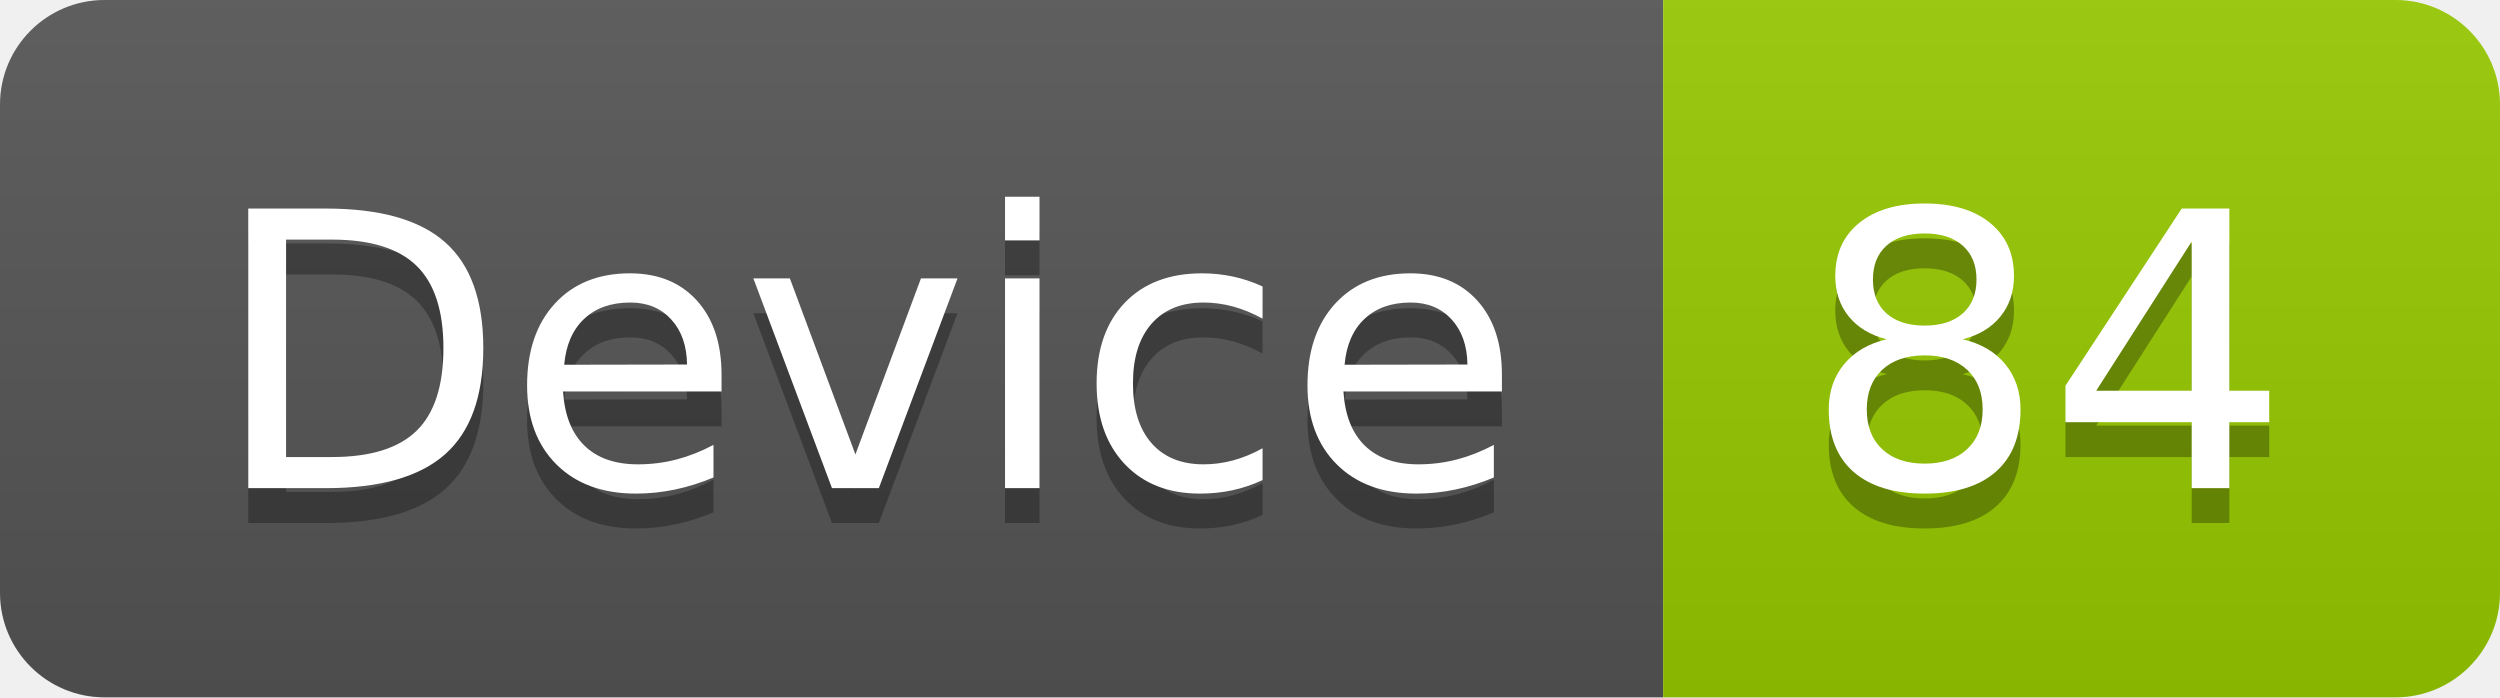
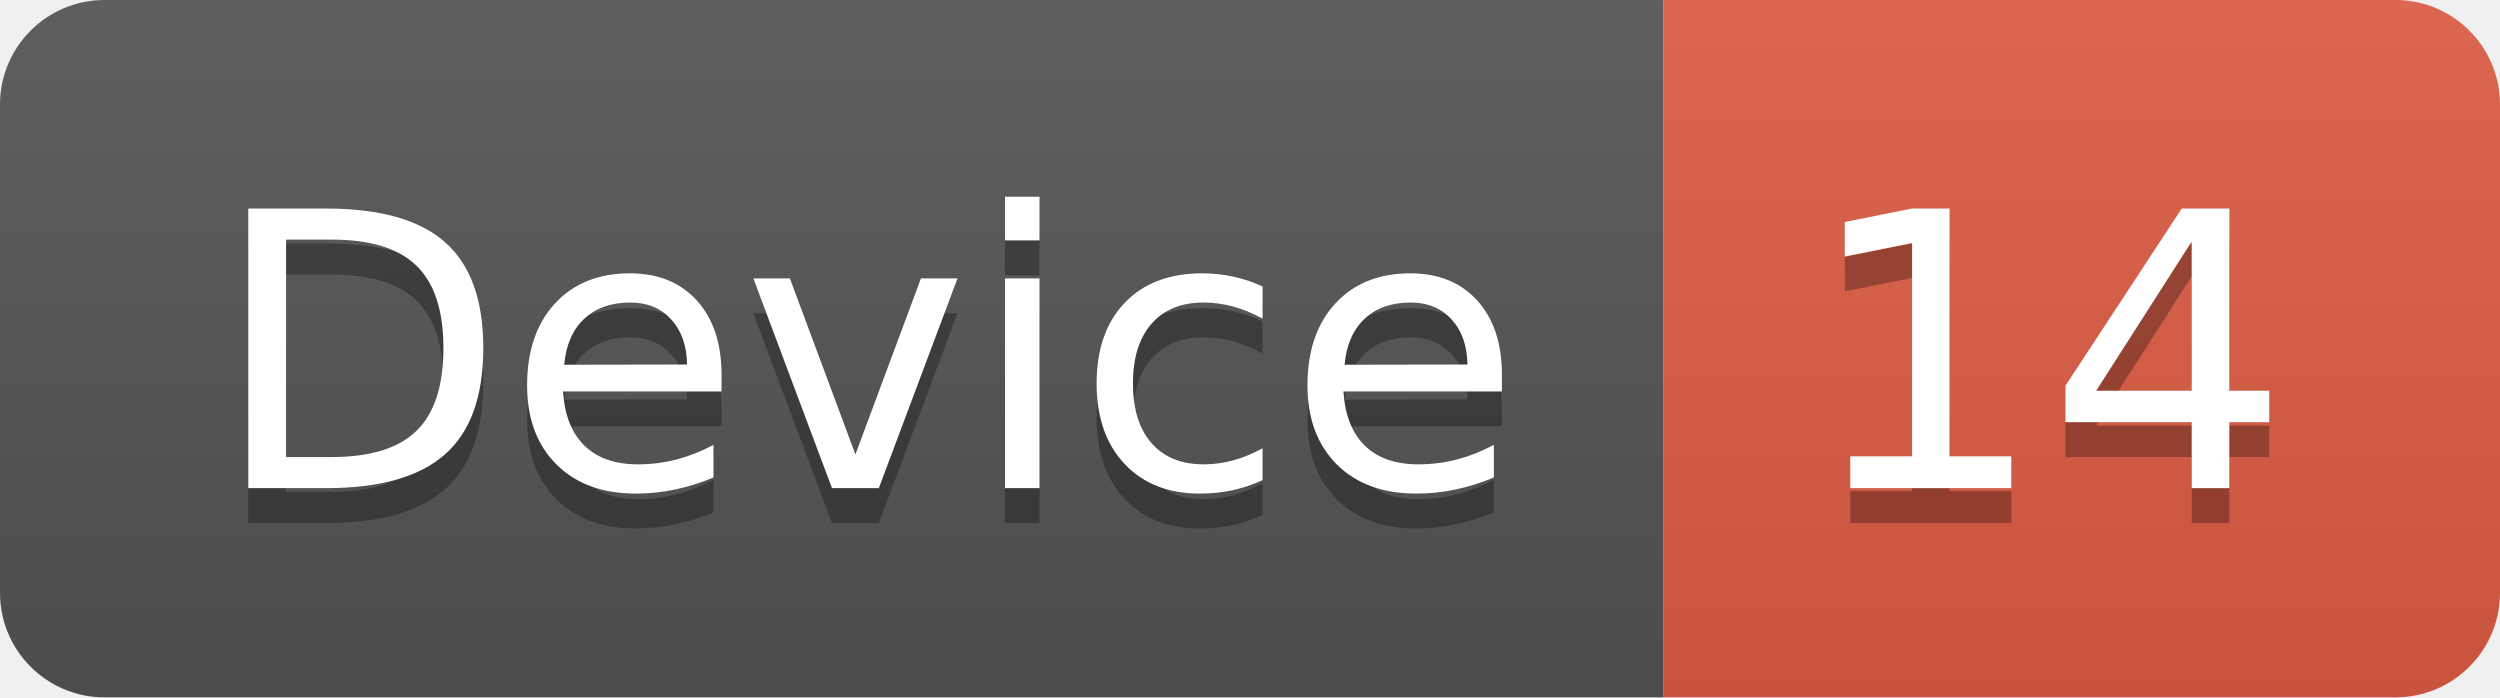
<svg xmlns="http://www.w3.org/2000/svg" width="71.7" height="20">
  <linearGradient id="smooth" x2="0" y2="100%">
    <stop offset="0" stop-color="#bbb" stop-opacity=".1" />
    <stop offset="1" stop-opacity=".1" />
  </linearGradient>
  <clipPath id="round">
    <rect width="71.7" height="20" rx="3" fill="#fff" />
  </clipPath>
  <g clip-path="url(#round)">
    <rect width="47.7" height="20" fill="#555" />
-     <rect x="47.7" width="24.0" height="20" fill="#97CA00" />
+     <rect x="47.7" width="24.0" height="20" fill="#e05d44" />
    <rect width="71.7" height="20" fill="url(#smooth)" />
  </g>
  <g fill="#fff" text-anchor="middle" font-family="DejaVu Sans,Verdana,Geneva,sans-serif" font-size="110">
    <text x="248.5" y="150" fill="#010101" fill-opacity=".3" transform="scale(0.1)" textLength="377.0" lengthAdjust="spacing">Device</text>
    <text x="248.5" y="140" transform="scale(0.1)" textLength="377.0" lengthAdjust="spacing">Device</text>
-     <text x="587.0" y="150" fill="#010101" fill-opacity=".3" transform="scale(0.1)" textLength="140.0" lengthAdjust="spacing">84</text>
-     <text x="587.0" y="140" transform="scale(0.1)" textLength="140.0" lengthAdjust="spacing">84</text>
+     <text x="587.0" y="150" fill="#010101" fill-opacity=".3" transform="scale(0.1)" textLength="140.0" lengthAdjust="spacing">14</text>
+     <text x="587.0" y="140" transform="scale(0.1)" textLength="140.0" lengthAdjust="spacing">14</text>
  </g>
</svg>
